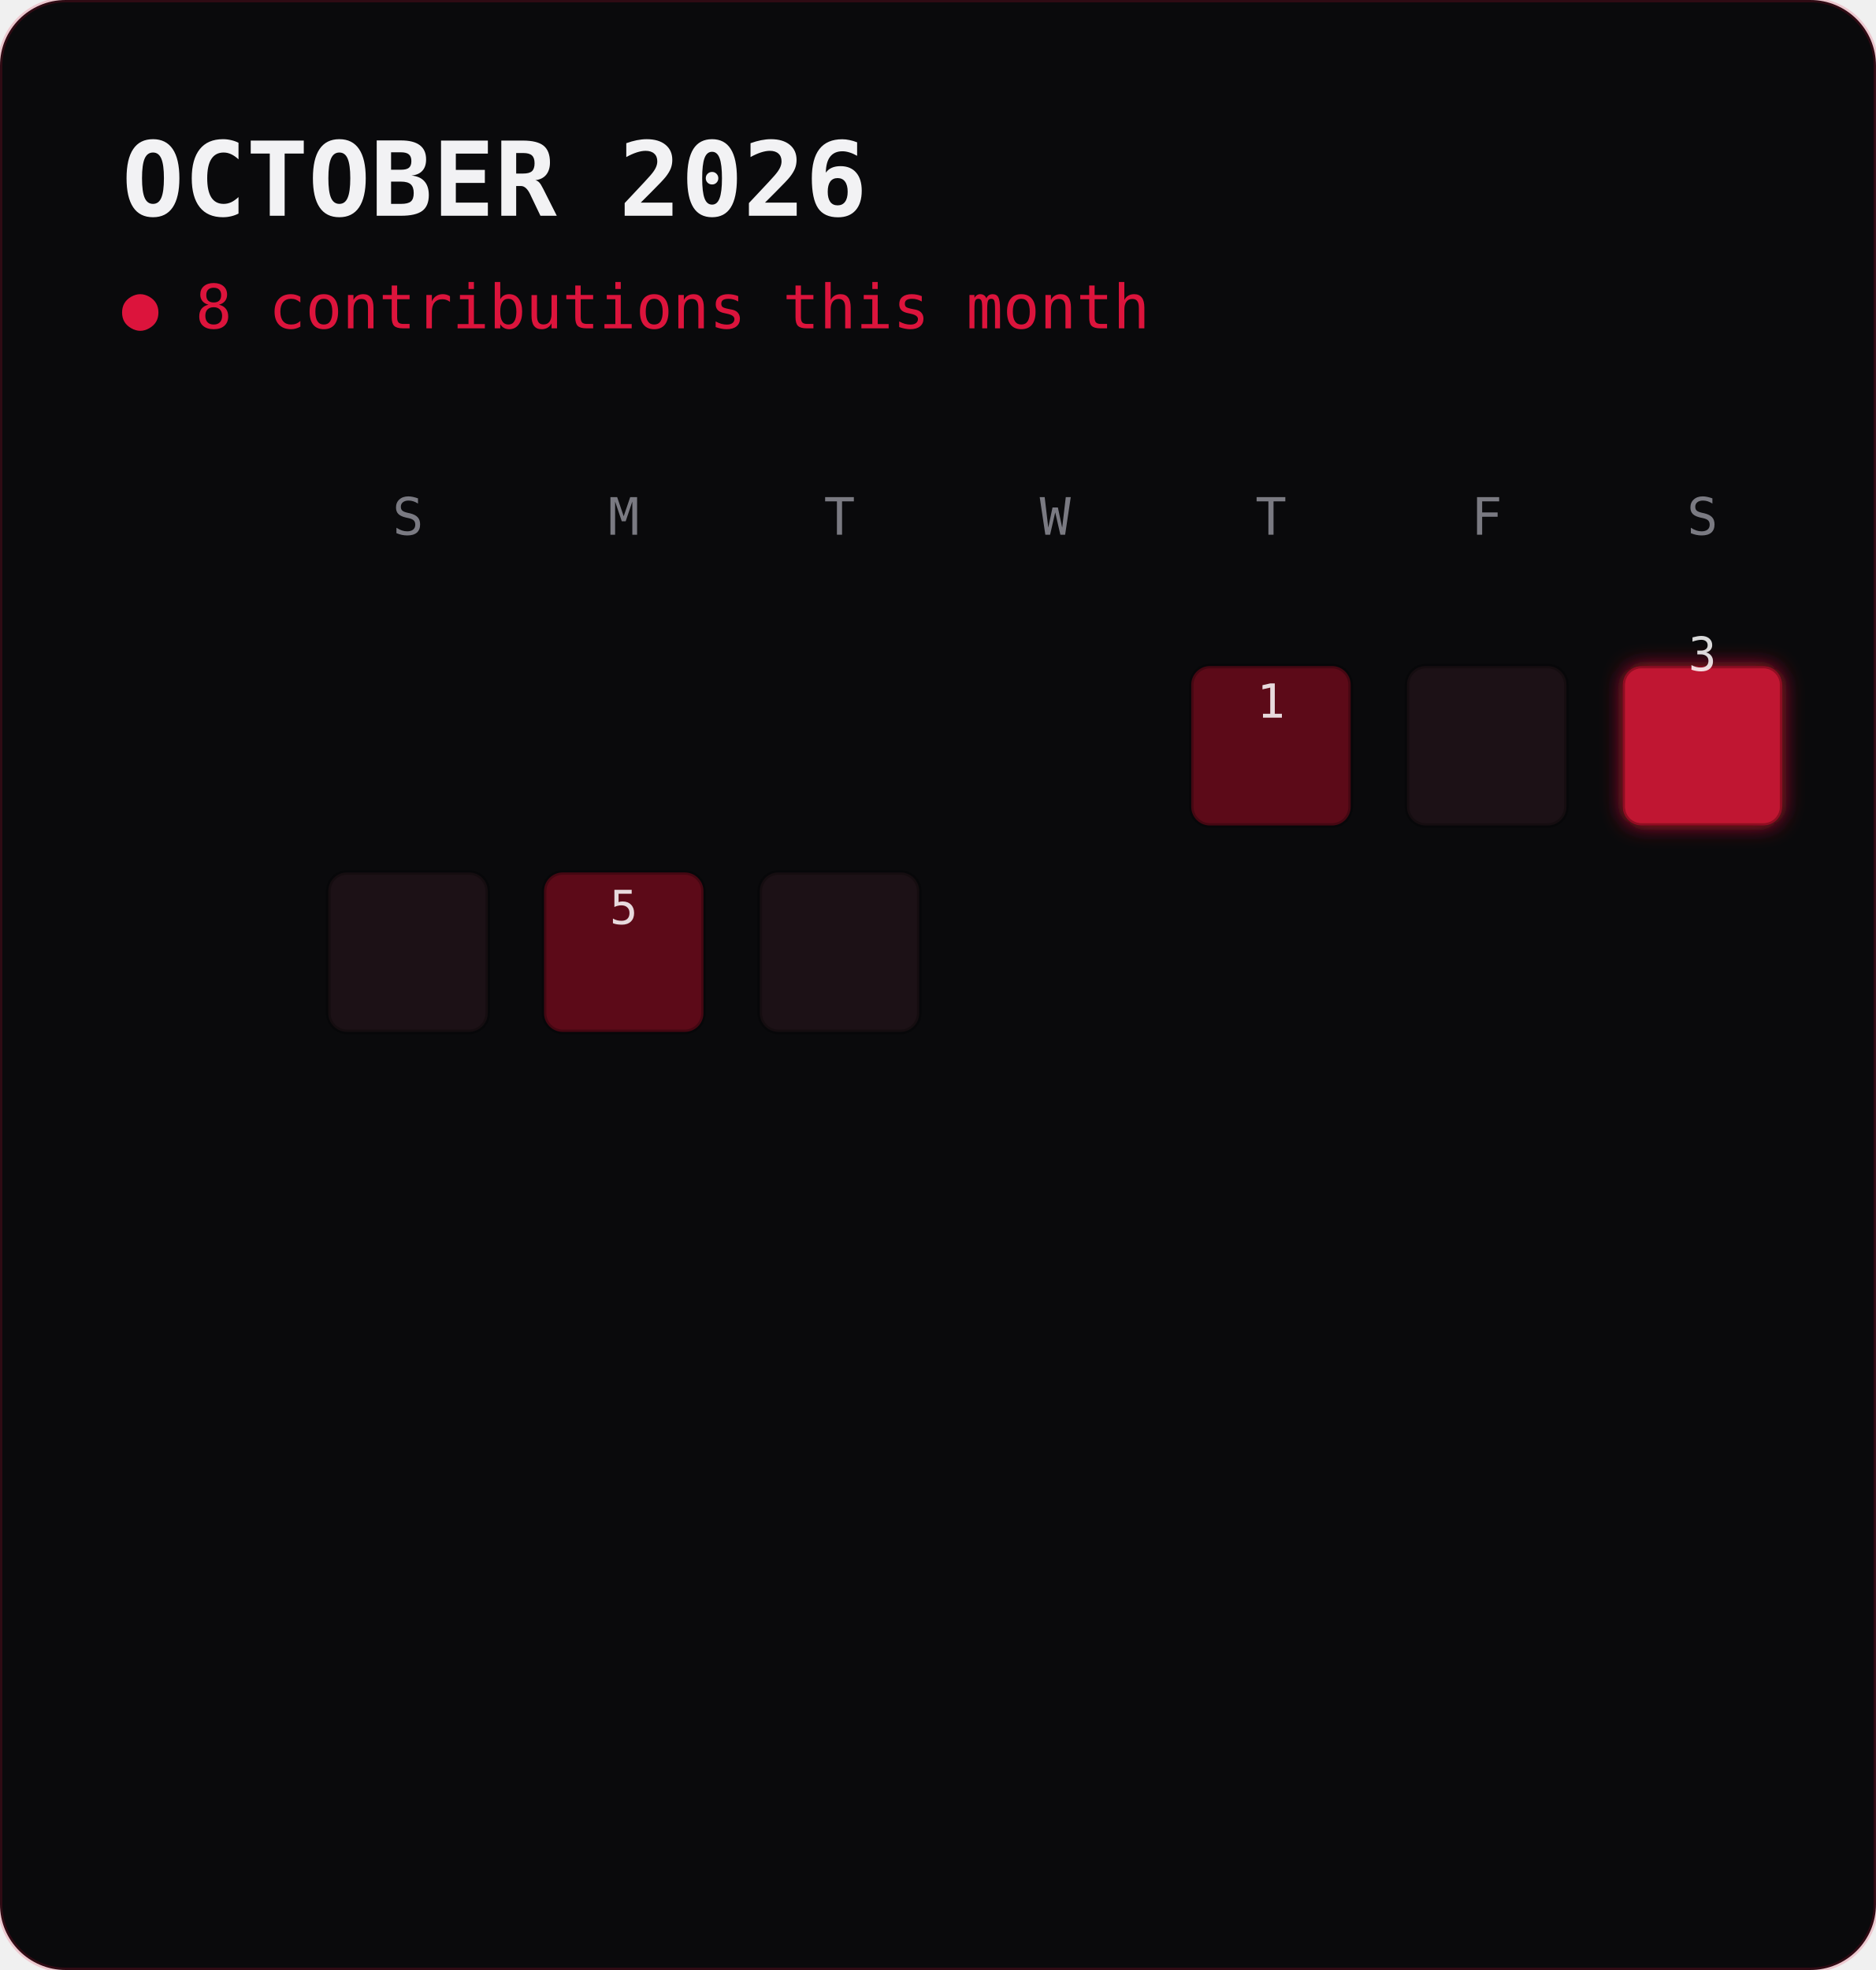
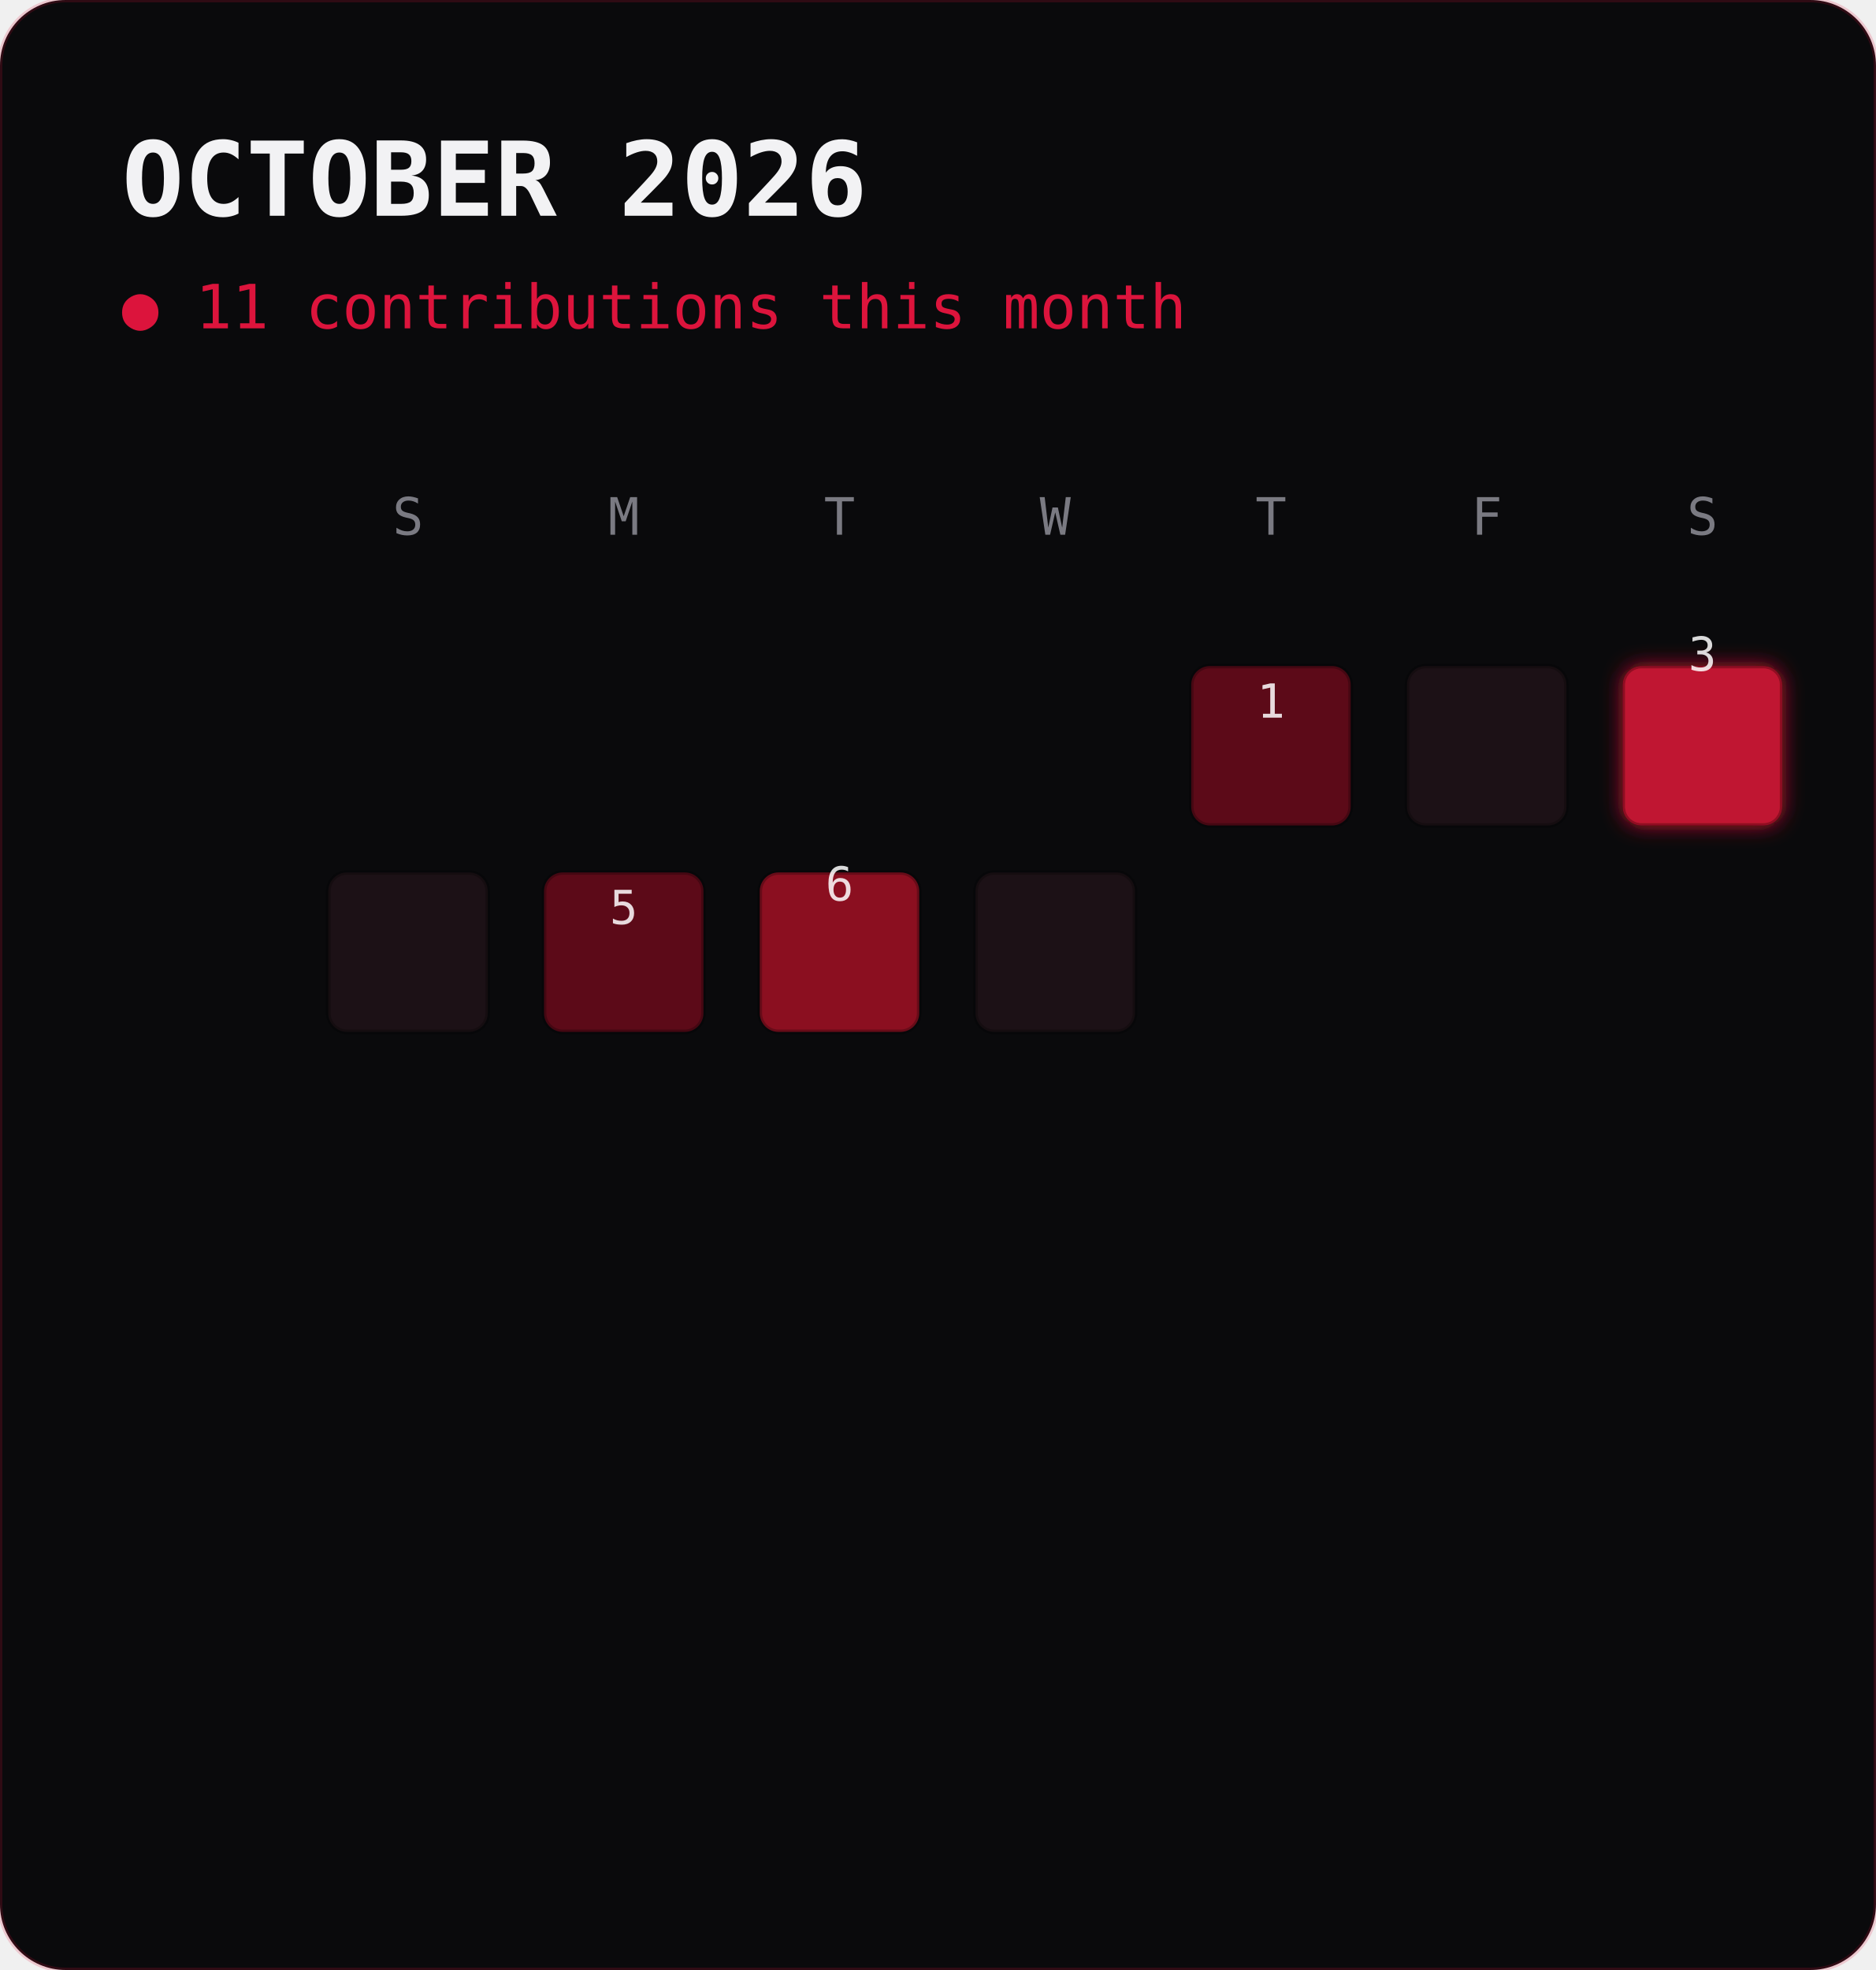
<svg xmlns="http://www.w3.org/2000/svg" viewBox="0 0 400 420" width="400" height="420" font-family="ui-monospace,'JetBrains Mono',Consolas,monospace">
  <defs>
    <filter id="g" x="-40%" y="-40%" width="180%" height="180%">
      <feGaussianBlur stdDeviation="2.2" result="b" />
      <feMerge>
        <feMergeNode in="b" />
        <feMergeNode in="SourceGraphic" />
      </feMerge>
    </filter>
  </defs>
  <rect width="400" height="420" rx="14" fill="#0a0a0c" />
  <rect width="400" height="420" rx="14" fill="none" stroke="#dc143c" stroke-opacity="0.18" />
  <text x="26" y="46" font-size="22" font-weight="700" fill="#f2f2f4">OCTOBER 2026</text>
-   <text x="26" y="70" font-size="13" fill="#dc143c">● 8 contributions this month</text>
+   <text x="26" y="70" font-size="13" fill="#dc143c">● 11 contributions this month</text>
  <text x="87.0" y="114" font-size="11" fill="#7a7a82" text-anchor="middle">S</text>
  <text x="133.0" y="114" font-size="11" fill="#7a7a82" text-anchor="middle">M</text>
  <text x="179.0" y="114" font-size="11" fill="#7a7a82" text-anchor="middle">T</text>
  <text x="225.0" y="114" font-size="11" fill="#7a7a82" text-anchor="middle">W</text>
  <text x="271.0" y="114" font-size="11" fill="#7a7a82" text-anchor="middle">T</text>
  <text x="317.0" y="114" font-size="11" fill="#7a7a82" text-anchor="middle">F</text>
  <text x="363.0" y="114" font-size="11" fill="#7a7a82" text-anchor="middle">S</text>
  <rect x="254" y="176" width="34" height="0" fill="#3a0610">
    <animate attributeName="height" from="0" to="10" begin="0.0s" dur="0.5s" fill="freeze" calcMode="spline" keySplines="0.2 0.7 0.3 1" />
  </rect>
  <rect x="254" y="142" width="34" height="34" rx="4" fill="#5c0a18" stroke="#000" stroke-opacity="0.25">
    <animate attributeName="y" from="142" to="132" begin="0.0s" dur="0.5s" fill="freeze" calcMode="spline" keySplines="0.2 0.7 0.3 1" />
  </rect>
  <text x="271.0" y="153.0" font-size="10" fill="#fff" text-anchor="middle" opacity="0.85">
    <animate attributeName="y" from="163.0" to="153.0" begin="0.0s" dur="0.5s" fill="freeze" />1</text>
  <rect x="300" y="176" width="34" height="0" fill="#120b0e">
    <animate attributeName="height" from="0" to="3" begin="0.04s" dur="0.5s" fill="freeze" calcMode="spline" keySplines="0.2 0.7 0.3 1" />
  </rect>
  <rect x="300" y="142" width="34" height="34" rx="4" fill="#1c1116" stroke="#000" stroke-opacity="0.25">
    <animate attributeName="y" from="142" to="139" begin="0.04s" dur="0.5s" fill="freeze" calcMode="spline" keySplines="0.2 0.7 0.3 1" />
  </rect>
  <rect x="346" y="176" width="34" height="0" fill="#7c0d1f">
    <animate attributeName="height" from="0" to="20" begin="0.07s" dur="0.5s" fill="freeze" calcMode="spline" keySplines="0.2 0.7 0.3 1" />
  </rect>
  <rect x="346" y="142" width="34" height="34" rx="4" fill="#c01530" stroke="#000" stroke-opacity="0.25" filter="url(#g)">
    <animate attributeName="y" from="142" to="122" begin="0.07s" dur="0.5s" fill="freeze" calcMode="spline" keySplines="0.2 0.7 0.3 1" />
    <animate attributeName="opacity" values="1;0.72;1" begin="0.67s" dur="2.6s" repeatCount="indefinite" />
  </rect>
  <text x="363.0" y="143.0" font-size="10" fill="#fff" text-anchor="middle" opacity="0.85">
    <animate attributeName="y" from="163.0" to="143.0" begin="0.07s" dur="0.5s" fill="freeze" />3</text>
  <rect x="70" y="220" width="34" height="0" fill="#120b0e">
    <animate attributeName="height" from="0" to="3" begin="0.11s" dur="0.5s" fill="freeze" calcMode="spline" keySplines="0.2 0.7 0.3 1" />
  </rect>
  <rect x="70" y="186" width="34" height="34" rx="4" fill="#1c1116" stroke="#000" stroke-opacity="0.25">
    <animate attributeName="y" from="186" to="183" begin="0.11s" dur="0.5s" fill="freeze" calcMode="spline" keySplines="0.2 0.7 0.3 1" />
  </rect>
  <rect x="116" y="220" width="34" height="0" fill="#3a0610">
    <animate attributeName="height" from="0" to="10" begin="0.14s" dur="0.5s" fill="freeze" calcMode="spline" keySplines="0.2 0.7 0.3 1" />
  </rect>
  <rect x="116" y="186" width="34" height="34" rx="4" fill="#5c0a18" stroke="#000" stroke-opacity="0.25">
    <animate attributeName="y" from="186" to="176" begin="0.14s" dur="0.5s" fill="freeze" calcMode="spline" keySplines="0.2 0.7 0.3 1" />
  </rect>
  <text x="133.0" y="197.0" font-size="10" fill="#fff" text-anchor="middle" opacity="0.85">
    <animate attributeName="y" from="207.0" to="197.0" begin="0.14s" dur="0.5s" fill="freeze" />5</text>
-   <rect x="162" y="220" width="34" height="0" fill="#120b0e">
-     <animate attributeName="height" from="0" to="3" begin="0.18s" dur="0.5s" fill="freeze" calcMode="spline" keySplines="0.2 0.7 0.3 1" />
+   <rect x="162" y="220" width="34" height="0" fill="#590a15">
+     <animate attributeName="height" from="0" to="15" begin="0.18s" dur="0.5s" fill="freeze" calcMode="spline" keySplines="0.2 0.7 0.3 1" />
  </rect>
-   <rect x="162" y="186" width="34" height="34" rx="4" fill="#1c1116" stroke="#000" stroke-opacity="0.25">
-     <animate attributeName="y" from="186" to="183" begin="0.18s" dur="0.5s" fill="freeze" calcMode="spline" keySplines="0.2 0.7 0.3 1" />
+   <rect x="162" y="186" width="34" height="34" rx="4" fill="#8b0f20" stroke="#000" stroke-opacity="0.25">
+     <animate attributeName="y" from="186" to="171" begin="0.18s" dur="0.5s" fill="freeze" calcMode="spline" keySplines="0.2 0.7 0.3 1" />
+     <animate attributeName="opacity" values="1;0.72;1" begin="0.78s" dur="2.6s" repeatCount="indefinite" />
+   </rect>
+   <text x="179.0" y="192.0" font-size="10" fill="#fff" text-anchor="middle" opacity="0.85">
+     <animate attributeName="y" from="207.0" to="192.0" begin="0.18s" dur="0.5s" fill="freeze" />6</text>
+   <rect x="208" y="220" width="34" height="0" fill="#120b0e">
+     <animate attributeName="height" from="0" to="3" begin="0.21s" dur="0.5s" fill="freeze" calcMode="spline" keySplines="0.2 0.7 0.3 1" />
+   </rect>
+   <rect x="208" y="186" width="34" height="34" rx="4" fill="#1c1116" stroke="#000" stroke-opacity="0.25">
+     <animate attributeName="y" from="186" to="183" begin="0.21s" dur="0.5s" fill="freeze" calcMode="spline" keySplines="0.2 0.7 0.3 1" />
  </rect>
</svg>
